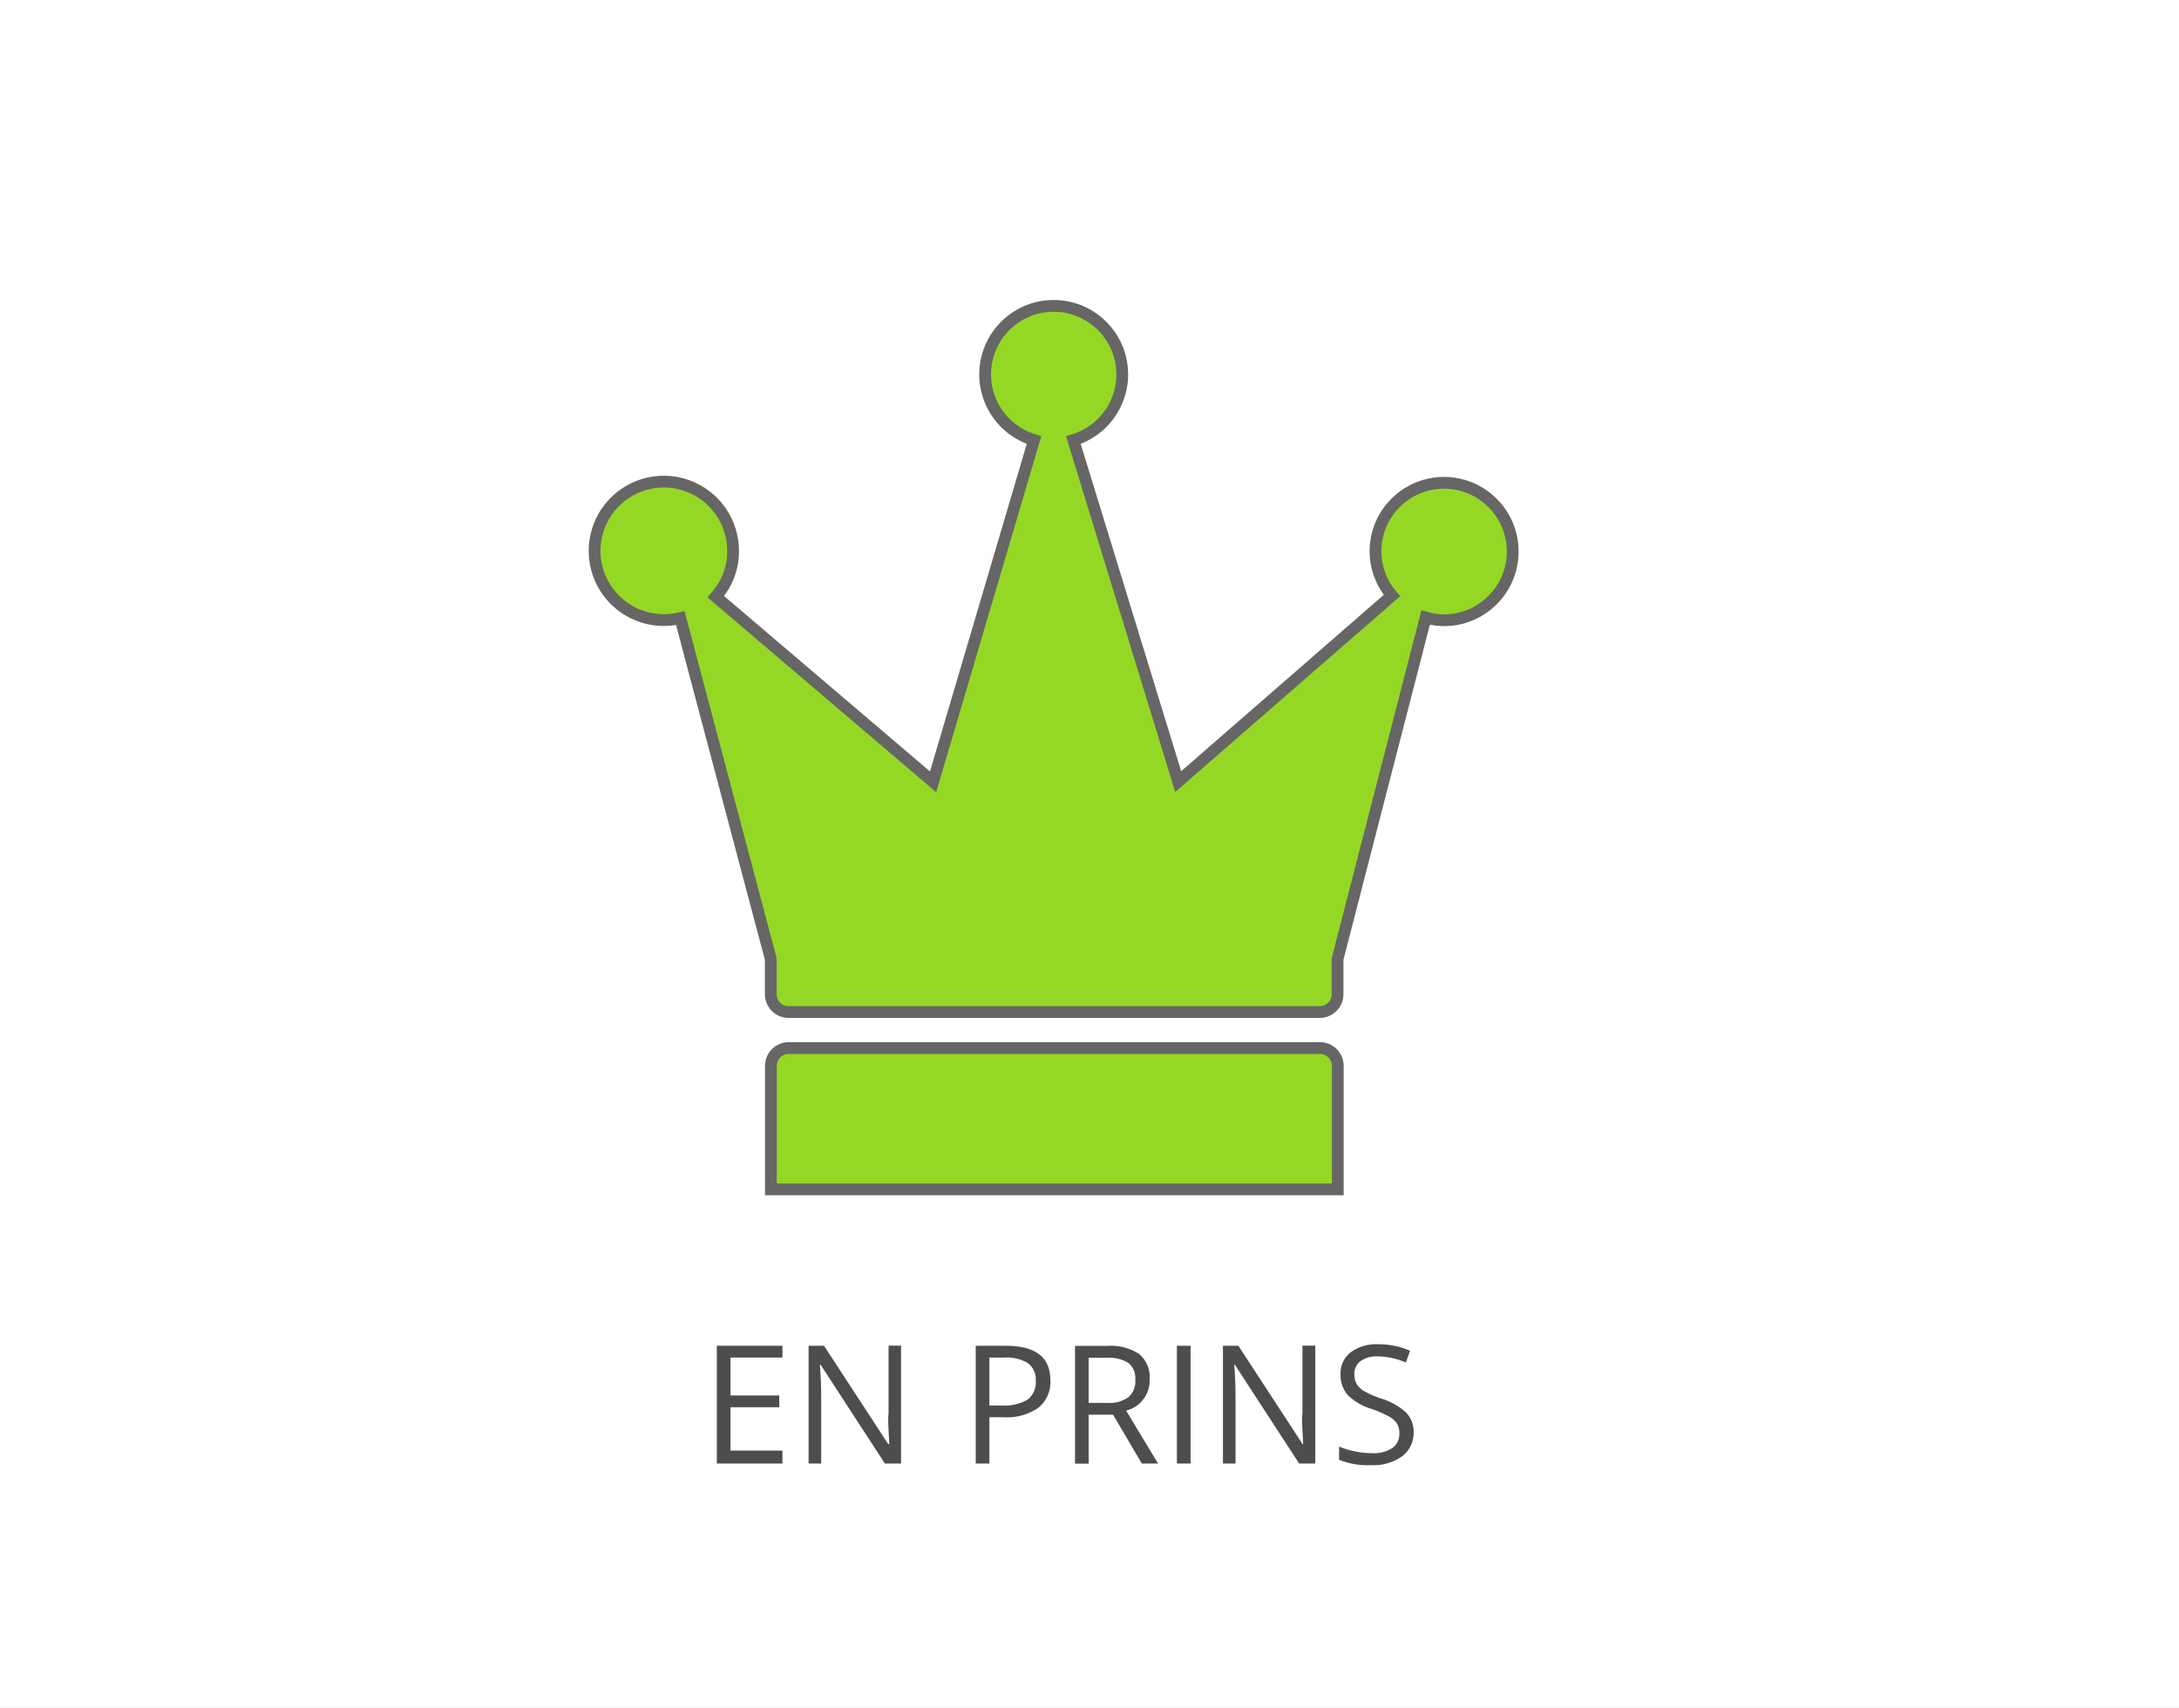
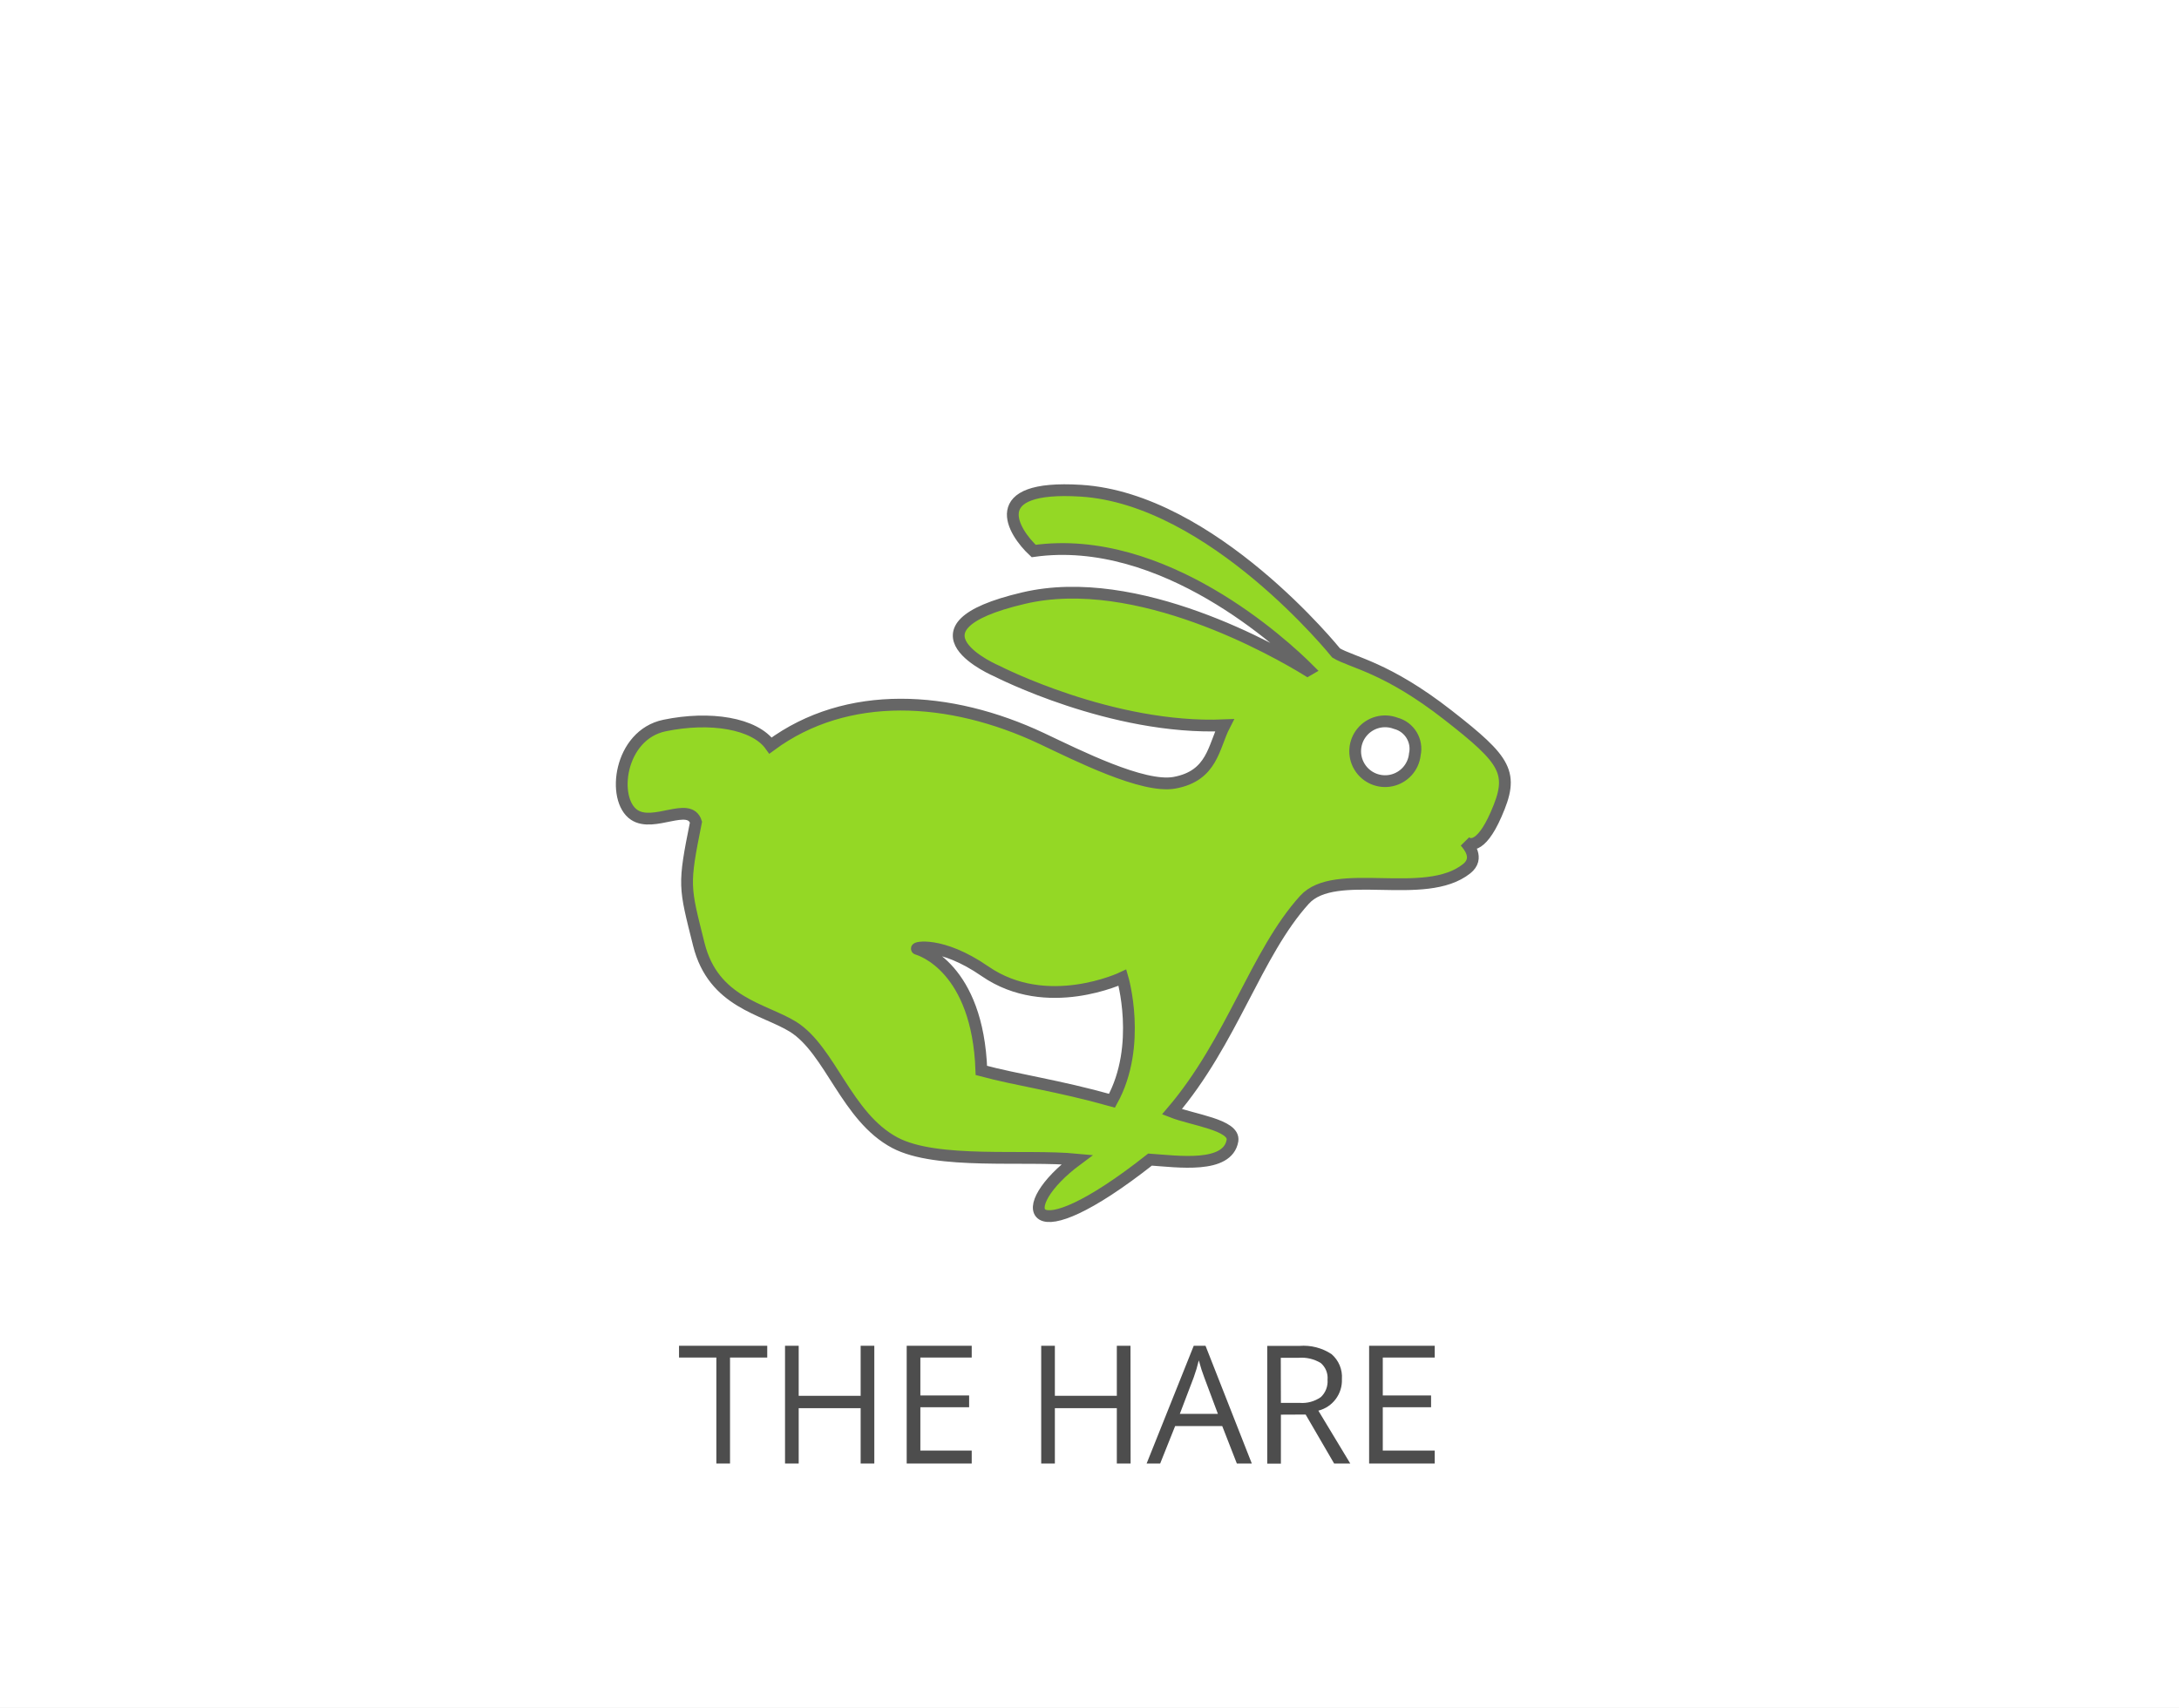
- <svg xmlns="http://www.w3.org/2000/svg" id="BG" viewBox="0 0 185 145">
+ <svg xmlns="http://www.w3.org/2000/svg" viewBox="0 0 185 145">
  <defs>
-     <style>.cls-1{fill:#fff;}.cls-2{fill:#94d825;stroke:#666;stroke-miterlimit:10;}.cls-3{fill:#4d4d4d;}</style>
+     <style>.cls-1{fill:#fff;}.cls-2{fill:#4d4d4d;}.cls-3{fill:#94d825;stroke:#666;stroke-miterlimit:10;}</style>
  </defs>
-   <rect class="cls-1" width="185" height="145" />
-   <g id="crown">
-     <path class="cls-2" d="M112.57,89H67.45a1.51,1.51,0,0,0-1.5,1.5V101h48.13V90.46A1.51,1.51,0,0,0,112.57,89Z" transform="translate(-0.5 0)" />
-     <path class="cls-2" d="M123.1,41a5.82,5.82,0,0,0-5.82,5.82,5.76,5.76,0,0,0,1.4,3.75l-18.15,15.8-8.9-29a5.82,5.82,0,1,0-3.34,0L79.72,66.39,61.27,50.67a5.76,5.76,0,0,0,1.47-3.83,5.88,5.88,0,1,0-4.48,5.65l7.68,28.95v3a1.51,1.51,0,0,0,1.5,1.5h45.12a1.51,1.51,0,0,0,1.5-1.5v-3l7.48-29a5.72,5.72,0,0,0,1.55.23A5.82,5.82,0,0,0,123.1,41Z" transform="translate(-0.5 0)" />
+   <g id="BG">
+     <rect class="cls-1" width="185" height="145" />
  </g>
-   <path class="cls-3" d="M66.93,124.28H61.36v-10h5.57v1H62.52v3.22h4.14v1H62.52v3.68h4.41v1Z" transform="translate(-0.5 0)" />
-   <path class="cls-3" d="M77,124.28H75.63l-5.46-8.39H70.11q0.11,1.48.11,2.71v5.68H69.15v-10h1.31l5.45,8.35H76q0-.18-0.06-1.19t0-1.43v-5.74H77v10Z" transform="translate(-0.5 0)" />
-   <path class="cls-3" d="M89.68,117.2a2.8,2.8,0,0,1-1,2.33,4.69,4.69,0,0,1-3,.82H84.5v3.93H83.34v-10h2.59Q89.68,114.29,89.68,117.2Zm-5.17,2.15h1a3.88,3.88,0,0,0,2.24-.5,1.84,1.84,0,0,0,.69-1.6,1.72,1.72,0,0,0-.65-1.48,3.39,3.39,0,0,0-2-.49H84.5v4.06Z" transform="translate(-0.5 0)" />
-   <path class="cls-3" d="M92.93,120.13v4.16H91.77v-10h2.74a4.31,4.31,0,0,1,2.72.7,2.55,2.55,0,0,1,.88,2.12,2.65,2.65,0,0,1-2,2.68l2.71,4.49H97.44L95,120.13H92.93Zm0-1h1.59a2.75,2.75,0,0,0,1.8-.49,1.82,1.82,0,0,0,.57-1.47,1.67,1.67,0,0,0-.58-1.43,3.17,3.17,0,0,0-1.88-.44H92.93v3.82Z" transform="translate(-0.5 0)" />
-   <path class="cls-3" d="M100.42,124.28v-10h1.16v10h-1.16Z" transform="translate(-0.5 0)" />
-   <path class="cls-3" d="M112.13,124.28h-1.33l-5.46-8.39h-0.05q0.11,1.48.11,2.71v5.68h-1.07v-10h1.31l5.45,8.35h0.05q0-.18-0.06-1.19t0-1.43v-5.74h1.09v10Z" transform="translate(-0.5 0)" />
-   <path class="cls-3" d="M120.52,121.62a2.45,2.45,0,0,1-1,2.06,4.15,4.15,0,0,1-2.6.74,6.5,6.5,0,0,1-2.73-.46v-1.12a7.24,7.24,0,0,0,1.34.41,7,7,0,0,0,1.44.15,2.9,2.9,0,0,0,1.75-.44,1.45,1.45,0,0,0,.59-1.23,1.57,1.57,0,0,0-.21-0.85,1.92,1.92,0,0,0-.7-0.61,9.8,9.8,0,0,0-1.49-.64,4.74,4.74,0,0,1-2-1.18,2.61,2.61,0,0,1-.6-1.78,2.22,2.22,0,0,1,.87-1.84,3.61,3.61,0,0,1,2.3-.68,6.78,6.78,0,0,1,2.74.55l-0.36,1a6.19,6.19,0,0,0-2.41-.52,2.33,2.33,0,0,0-1.44.4,1.31,1.31,0,0,0-.52,1.1,1.69,1.69,0,0,0,.19.85,1.8,1.8,0,0,0,.65.61,8,8,0,0,0,1.39.61,5.5,5.5,0,0,1,2.16,1.2A2.37,2.37,0,0,1,120.52,121.62Z" transform="translate(-0.5 0)" />
+   <g id="Aktant">
+     <g id="SUBJEKT">
+       <path class="cls-2" d="M62.48,124.28H61.32v-9H58.15v-1h7.49v1H62.48Z" transform="translate(-0.5 0)" />
+       <path class="cls-2" d="M74.73,124.28H73.57v-4.7H68.31v4.7H67.15v-10h1.16v4.25h5.26v-4.25h1.16Z" transform="translate(-0.5 0)" />
+       <path class="cls-2" d="M83,124.28H77.48v-10H83v1H78.64v3.22h4.14v1H78.64v3.68H83Z" transform="translate(-0.5 0)" />
+       <path class="cls-2" d="M96.49,124.28H95.32v-4.7H90.06v4.7H88.9v-10h1.16v4.25h5.26v-4.25h1.16Z" transform="translate(-0.5 0)" />
+       <path class="cls-2" d="M105.51,124.28l-1.24-3.18h-4L99,124.28H97.85l4-10h1l3.93,10Zm-1.61-4.22-1.16-3.1q-.23-.59-.46-1.44a13.11,13.11,0,0,1-.43,1.44l-1.18,3.1Z" transform="translate(-0.5 0)" />
+       <path class="cls-2" d="M109.25,120.13v4.16h-1.16v-10h2.74a4.31,4.31,0,0,1,2.72.7,2.55,2.55,0,0,1,.88,2.12,2.65,2.65,0,0,1-2,2.68l2.71,4.49h-1.37l-2.42-4.16Zm0-1h1.59a2.75,2.75,0,0,0,1.8-.49,1.82,1.82,0,0,0,.57-1.47,1.67,1.67,0,0,0-.58-1.43,3.17,3.17,0,0,0-1.88-.44h-1.51Z" transform="translate(-0.5 0)" />
+       <path class="cls-2" d="M122.31,124.28h-5.57v-10h5.57v1H117.9v3.22H122v1H117.9v3.68h4.41Z" transform="translate(-0.5 0)" />
+       <g id="rabbit">
+         <path class="cls-3" d="M123.43,60.72c-5.22-4.08-8.15-4.46-9.49-5.27,0,0-10.51-13.09-21.68-13.78-8.25-.51-5.75,3.49-4,5.12,11-1.54,21.24,7.94,23.37,10.07l-.12.07c-2.63-1.62-14.47-8.41-24.1-6.14C76.49,53.35,85.16,57,85.16,57s9.73,5,19.3,4.59c-.93,1.8-1,4.29-4.25,4.88-2.67.48-8.2-2.31-11.29-3.77-7.76-3.65-16.51-4.19-23,.61-1.35-1.9-5.14-2.5-9-1.7s-4.52,6.3-2.57,7.59c1.66,1.1,4.67-1.16,5.24.61-1.09,5.42-1,5.42.24,10.38s5.5,5.46,8,7c3.19,2,4.52,7.66,8.65,9.85,3.56,1.88,11,1,15.47,1.43-5.48,4.06-4.45,8.39,6.19,0,2.35.16,6.6.78,7-1.62.2-1.33-3.38-1.75-5.14-2.44,5.12-6,7.13-13.45,11.25-18,2.61-2.88,10.23.18,13.77-2.64,1.13-.9.13-2-.12-2.29.24.21,1.25.81,2.62-2.32C129.07,65.64,128.44,64.63,123.43,60.72ZM94.91,93.47c-4.64-1.3-8-1.74-11.09-2.57-.31-8.73-5.13-10.23-5.45-10.32s2-.7,5.76,1.9c5.23,3.61,11.67.54,11.67.54S97.5,88.77,94.91,93.47Zm25.71-29.39A2.54,2.54,0,1,1,119,61.42,2.24,2.24,0,0,1,120.62,64.07Z" transform="translate(-0.5 0)" />
+       </g>
+     </g>
+   </g>
</svg>
